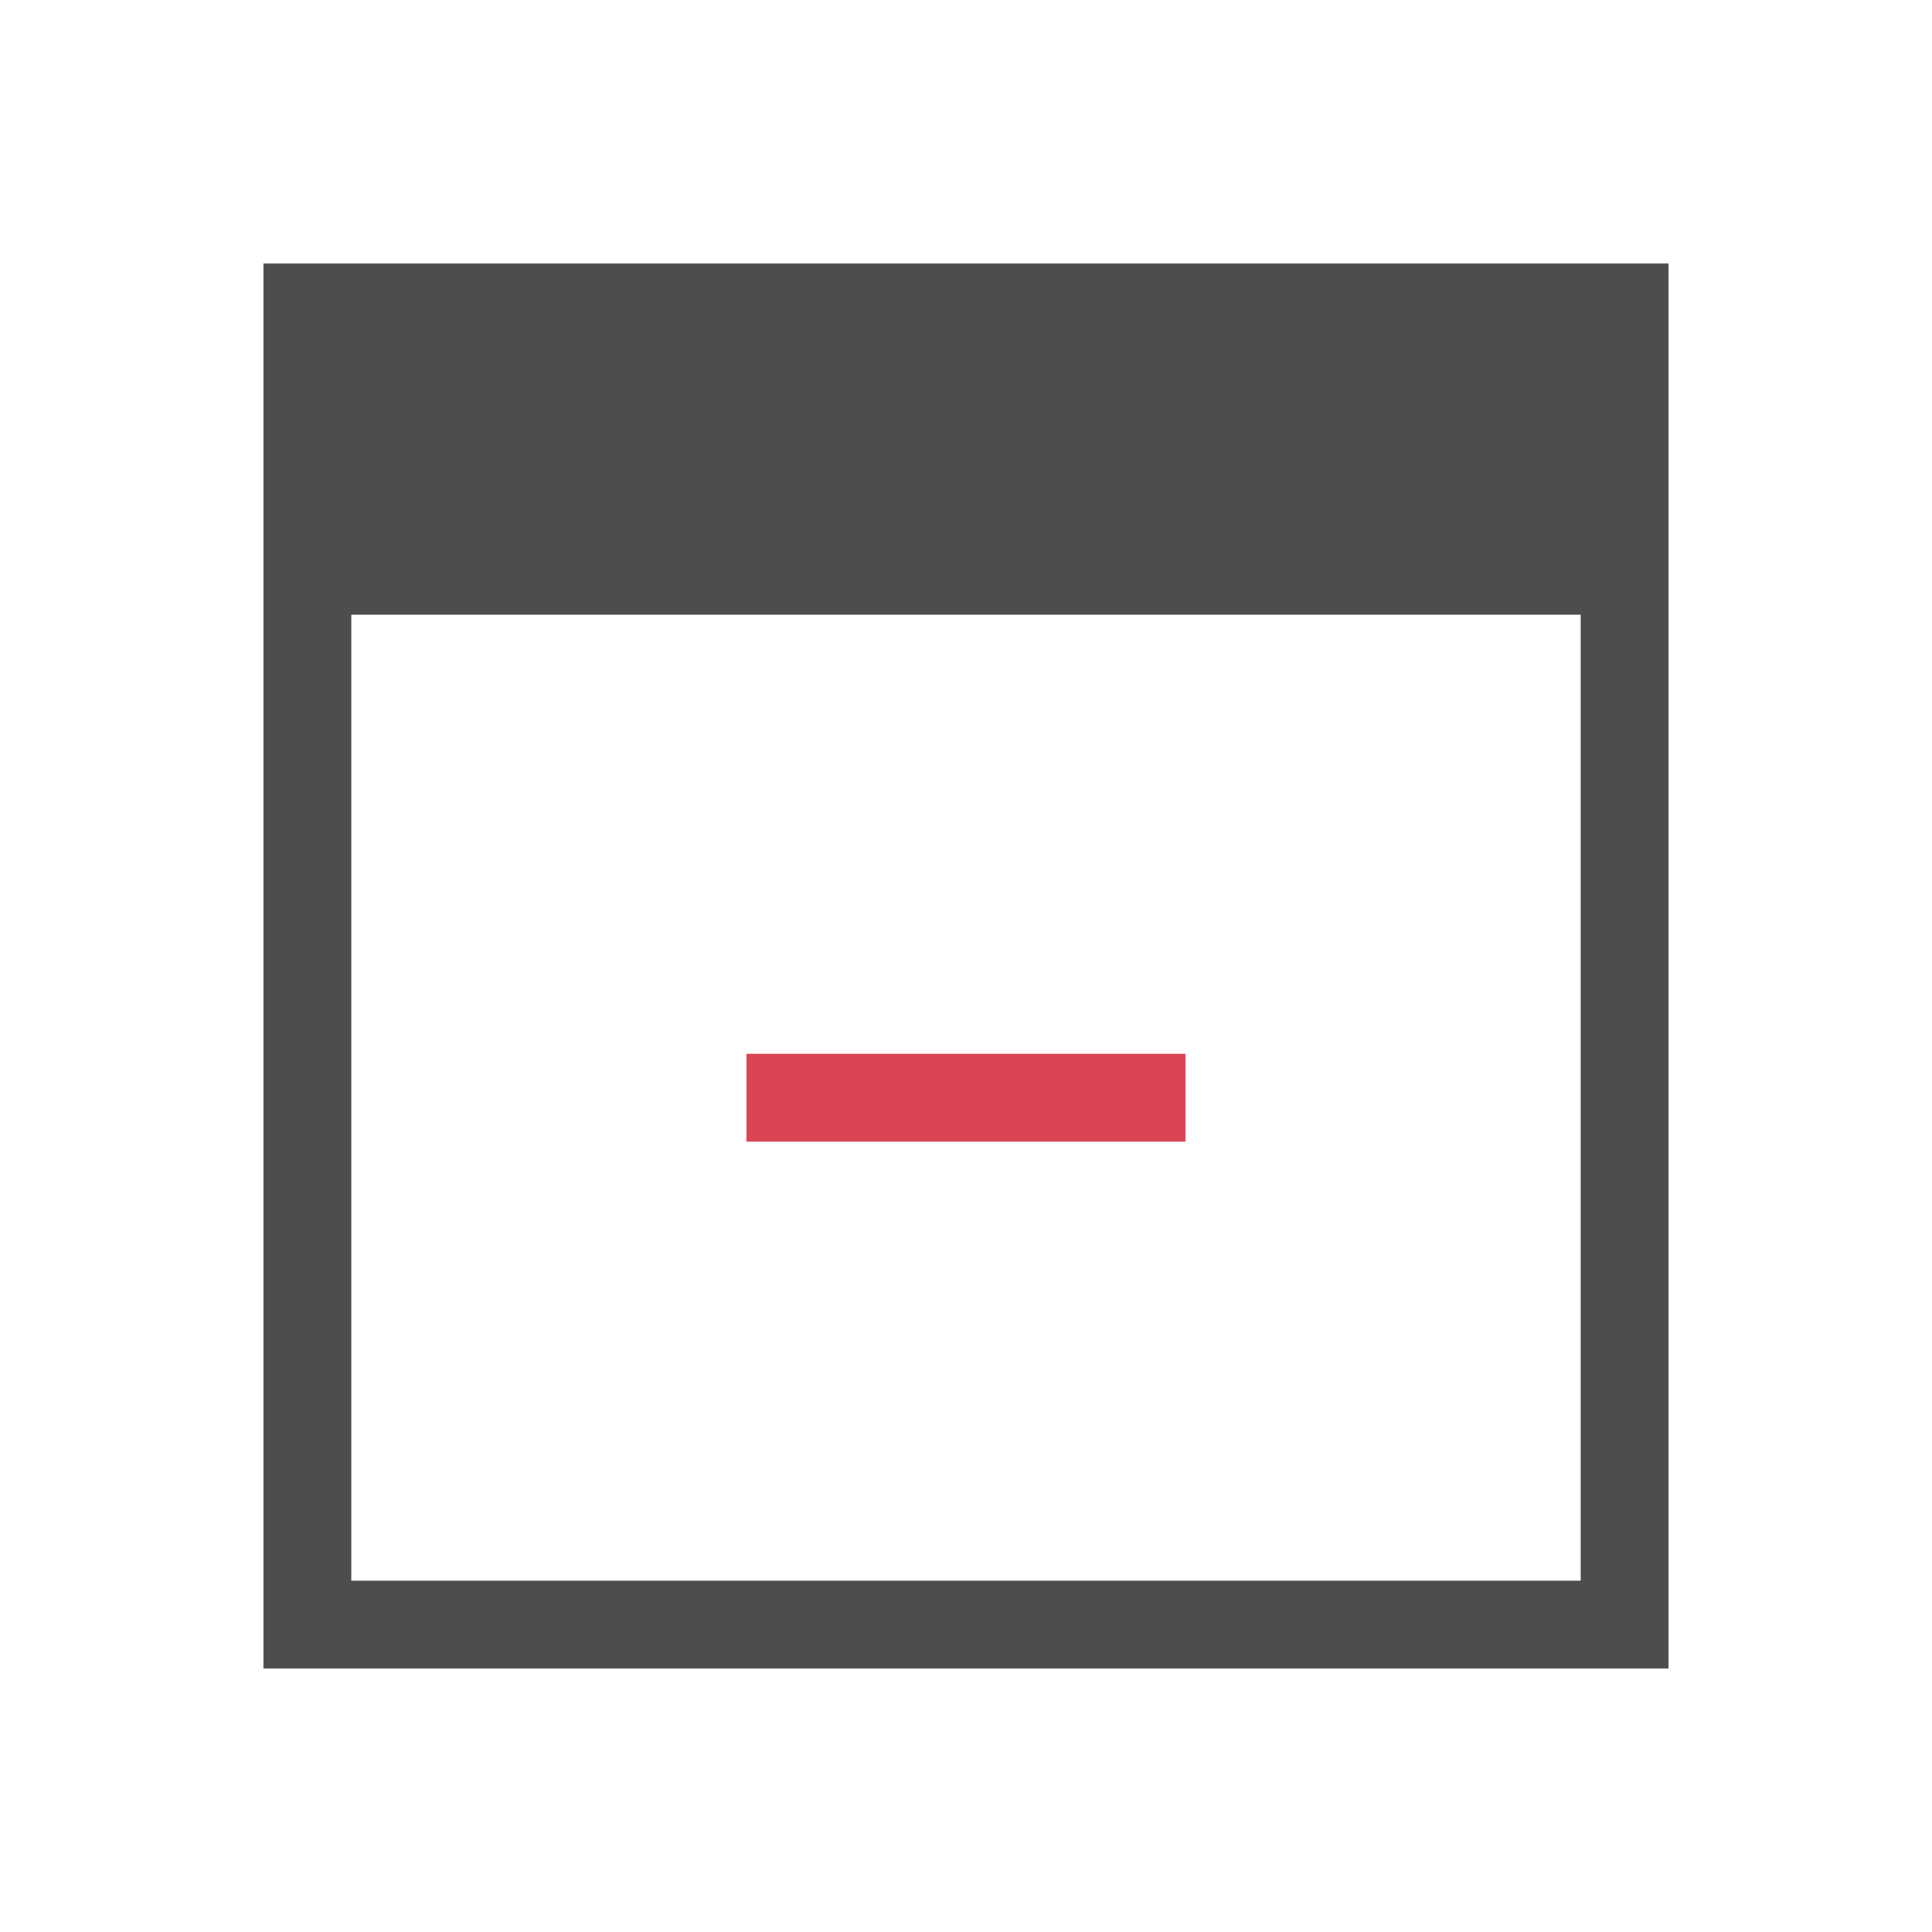
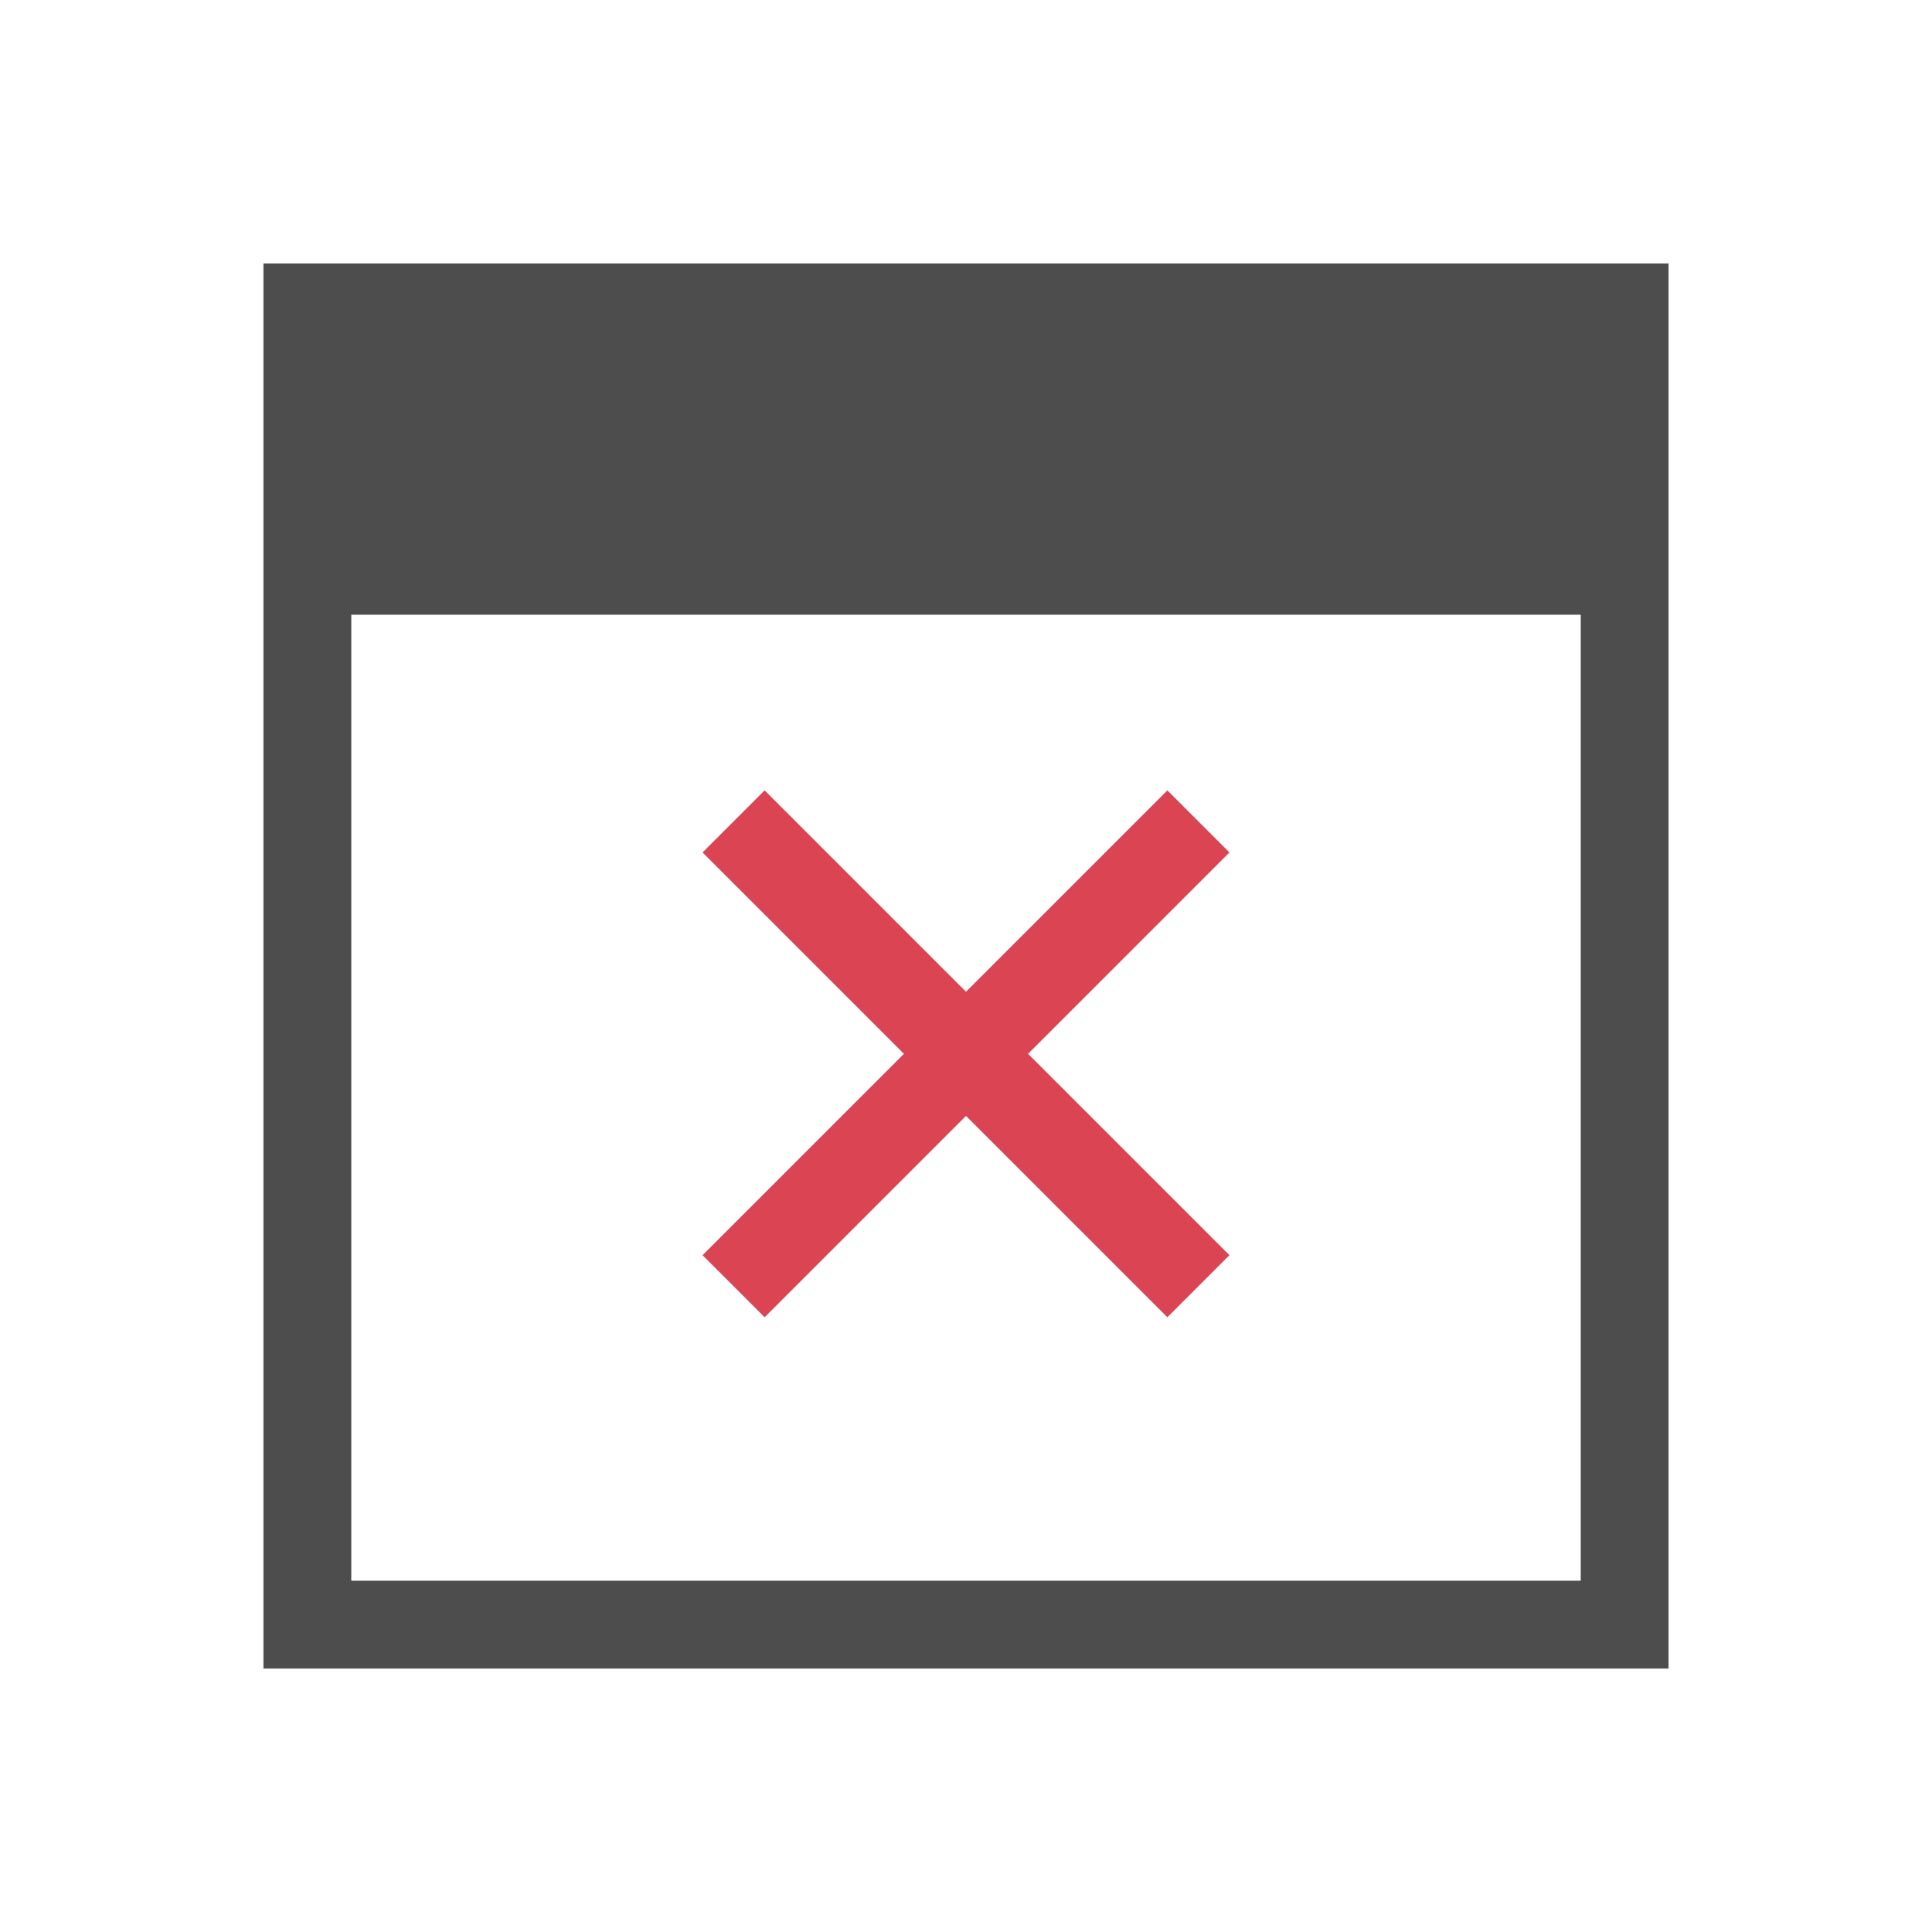
<svg xmlns="http://www.w3.org/2000/svg" width="22" height="22" id="svg3049" version="1.1">
  <defs id="defs3051" />
  <g id="layer1" transform="translate(-421.7143,-525.7907)">
    <path style="fill:#4d4d4d;fill-opacity:1;stroke:none" d="M 3 3 L 3 19 L 19 19 L 19 3 L 3 3 z M 4 7 L 18 7 L 18 18 L 4 18 L 4 7 z " transform="translate(421.7143,525.7907)" id="rect4089" />
-     <rect y="-435.214" x="537.791" height="5" width="1" id="rect4100" style="fill:#da4453;fill-opacity:1;stroke:none" transform="matrix(0,1,-1,0,0,0)" />
+     <path style="fill:#da4453;fill-opacity:1;stroke:none" d="M 8.707 9 L 8 9.707 L 10.293 12 L 8 14.293 L 8.707 15 L 11 12.707 L 13.293 15 L 14 14.293 L 11.707 12 L 14 9.707 L 13.293 9 L 11 11.293 L 8.707 9 z " transform="translate(421.7143,525.7907)" id="rect4150" />
  </g>
</svg>
